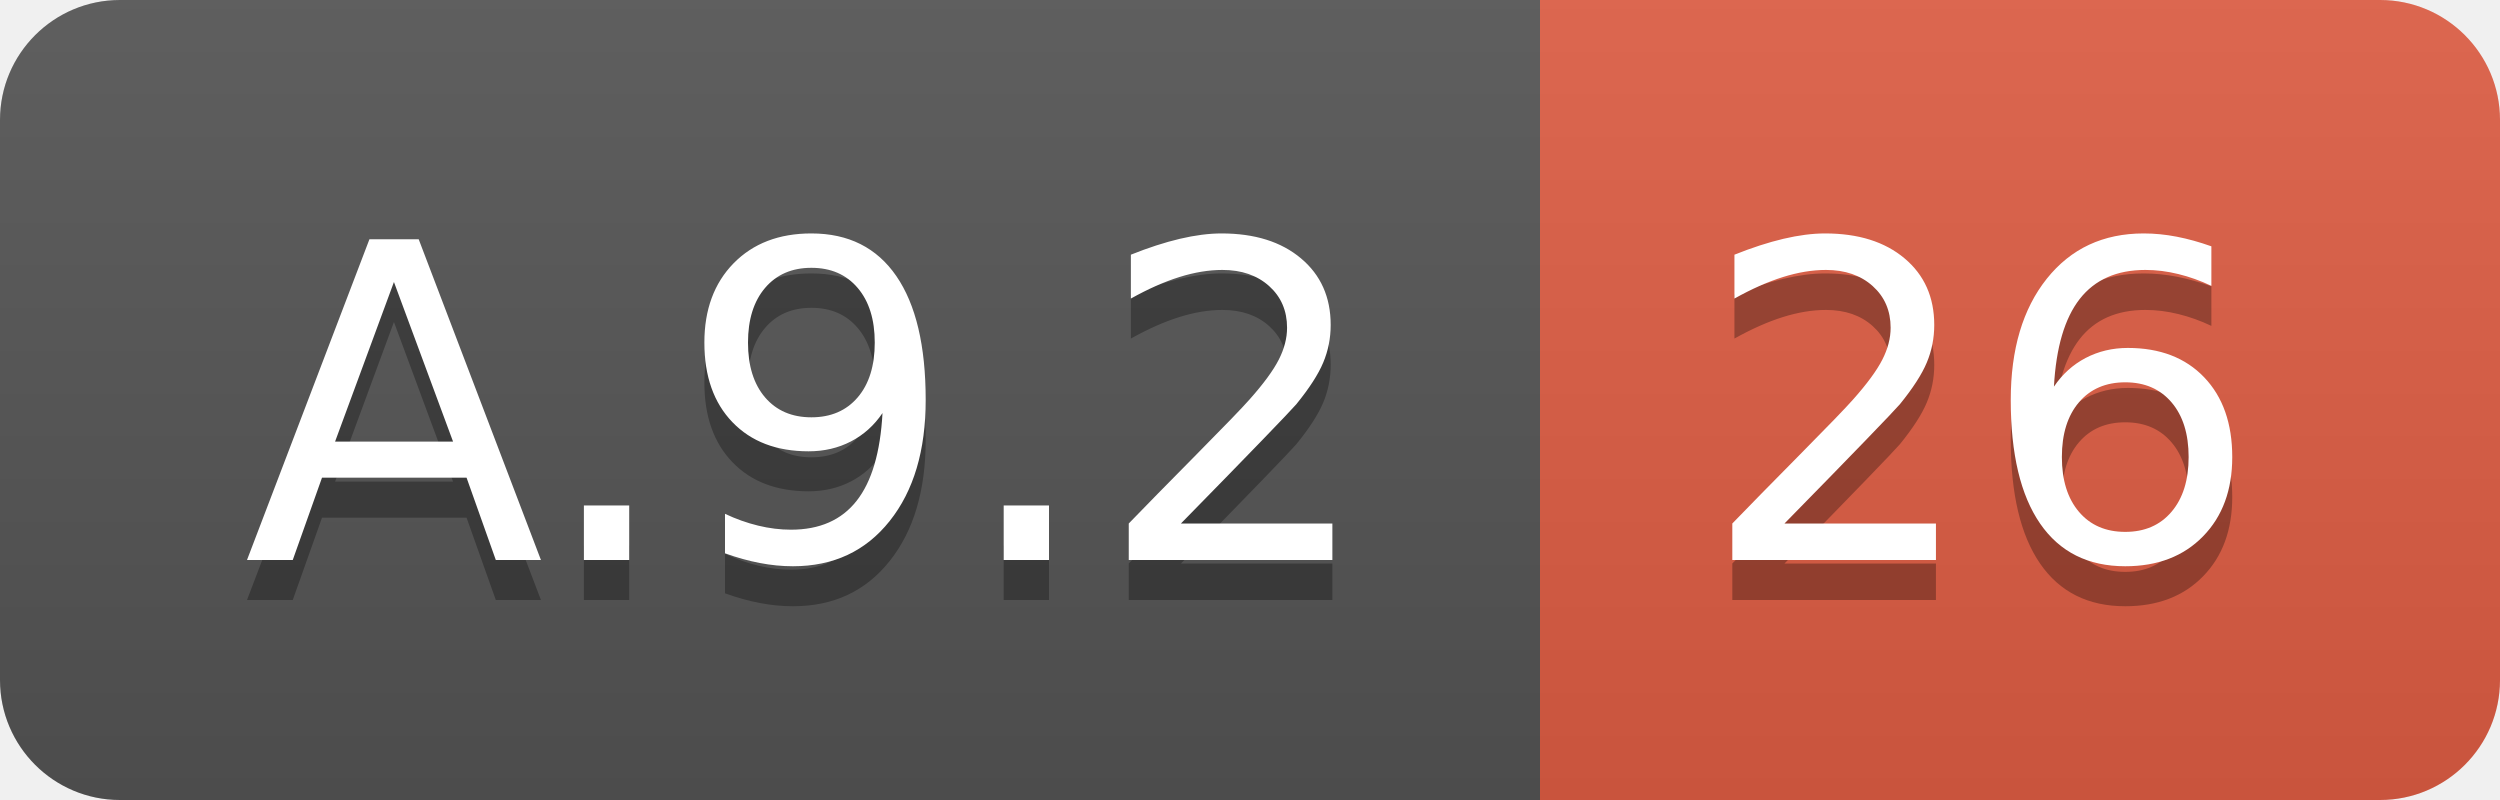
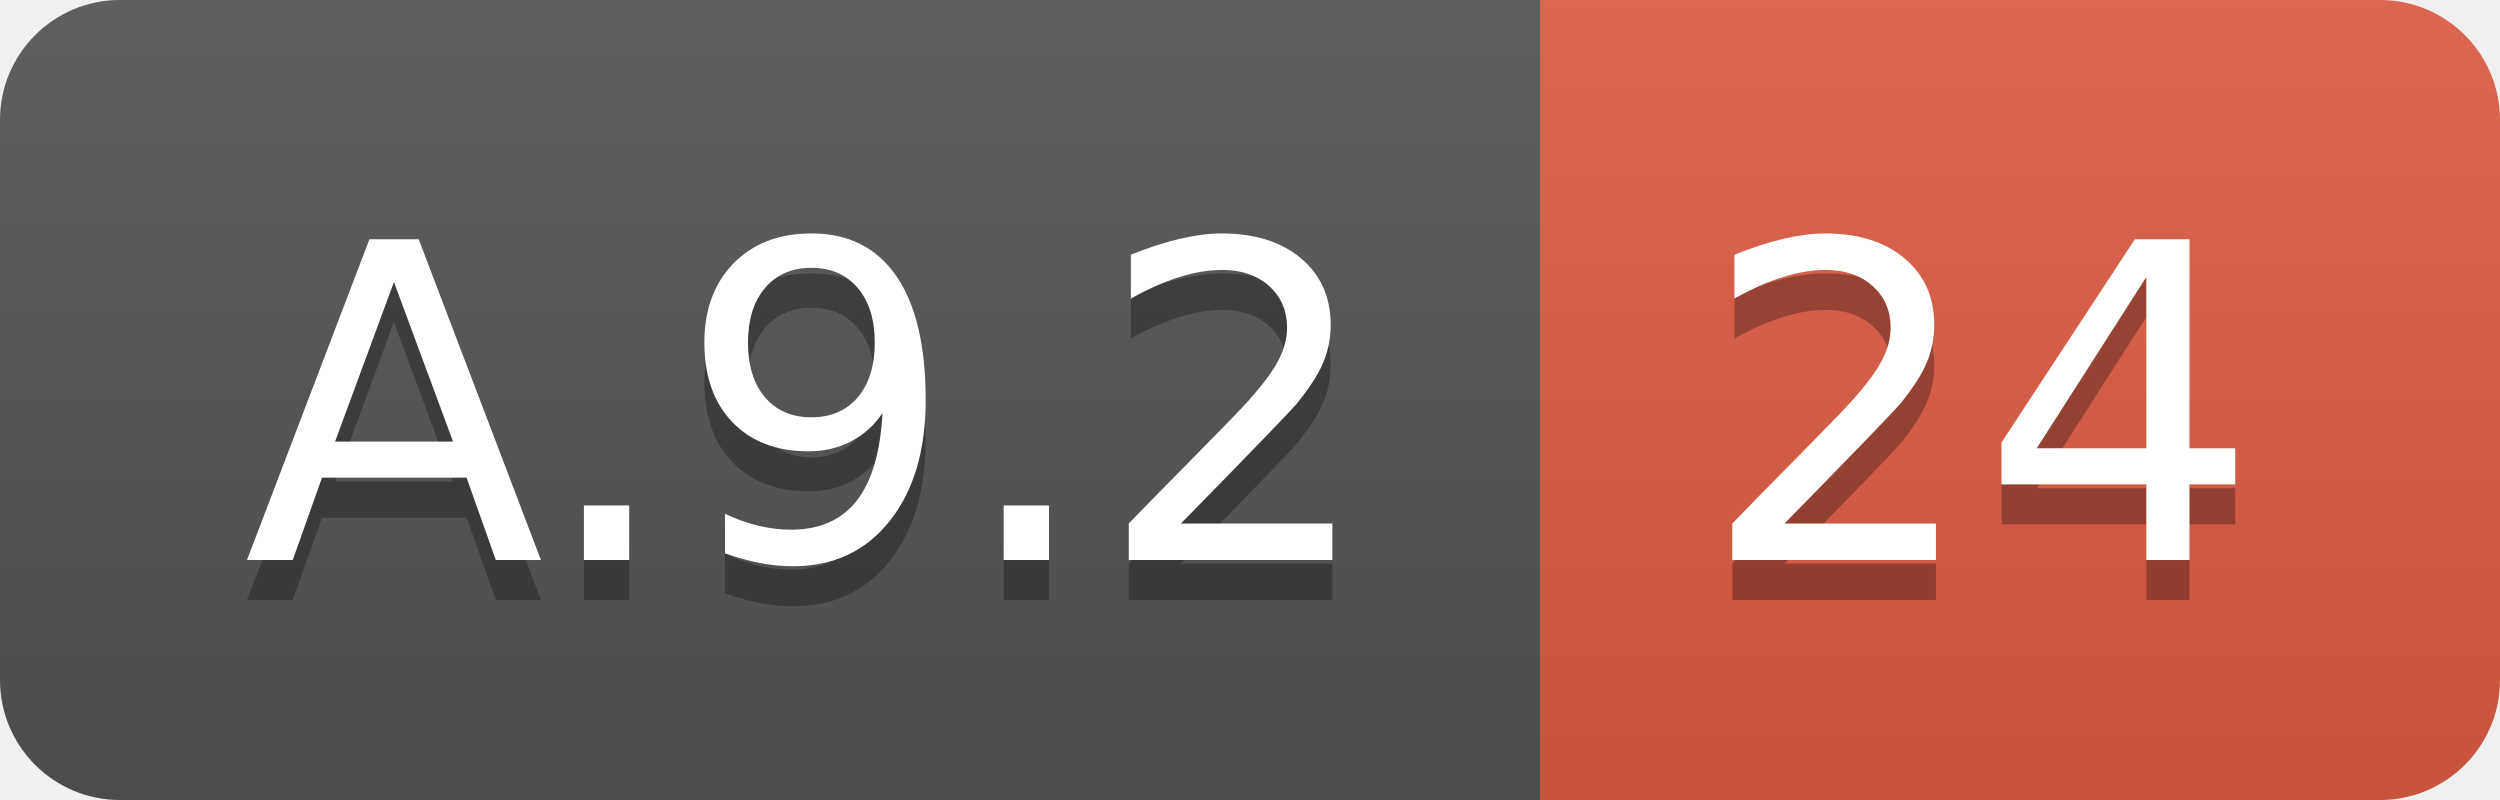
<svg xmlns="http://www.w3.org/2000/svg" width="62.5" height="20">
  <linearGradient id="smooth" x2="0" y2="100%">
    <stop offset="0" stop-color="#bbb" stop-opacity=".1" />
    <stop offset="1" stop-opacity=".1" />
  </linearGradient>
  <clipPath id="round">
    <rect width="62.5" height="20" rx="3" fill="#fff" />
  </clipPath>
  <g clip-path="url(#round)">
    <rect width="38.5" height="20" fill="#555" />
    <rect x="38.5" width="24.0" height="20" fill="#e05d44" />
    <rect width="62.5" height="20" fill="url(#smooth)" />
  </g>
  <g fill="#fff" text-anchor="middle" font-family="DejaVu Sans,Verdana,Geneva,sans-serif" font-size="110">
    <text x="202.5" y="150" fill="#010101" fill-opacity=".3" transform="scale(0.1)" textLength="285.0" lengthAdjust="spacing">A.9.2</text>
    <text x="202.5" y="140" transform="scale(0.1)" textLength="285.0" lengthAdjust="spacing">A.9.2</text>
-     <text x="495.0" y="150" fill="#010101" fill-opacity=".3" transform="scale(0.1)" textLength="140.0" lengthAdjust="spacing">26</text>
-     <text x="495.0" y="140" transform="scale(0.1)" textLength="140.0" lengthAdjust="spacing">26</text>
+     <text x="495.0" y="150" fill="#010101" fill-opacity=".3" transform="scale(0.1)" textLength="140.0" lengthAdjust="spacing">24</text>
+     <text x="495.0" y="140" transform="scale(0.1)" textLength="140.0" lengthAdjust="spacing">24</text>
  </g>
</svg>
